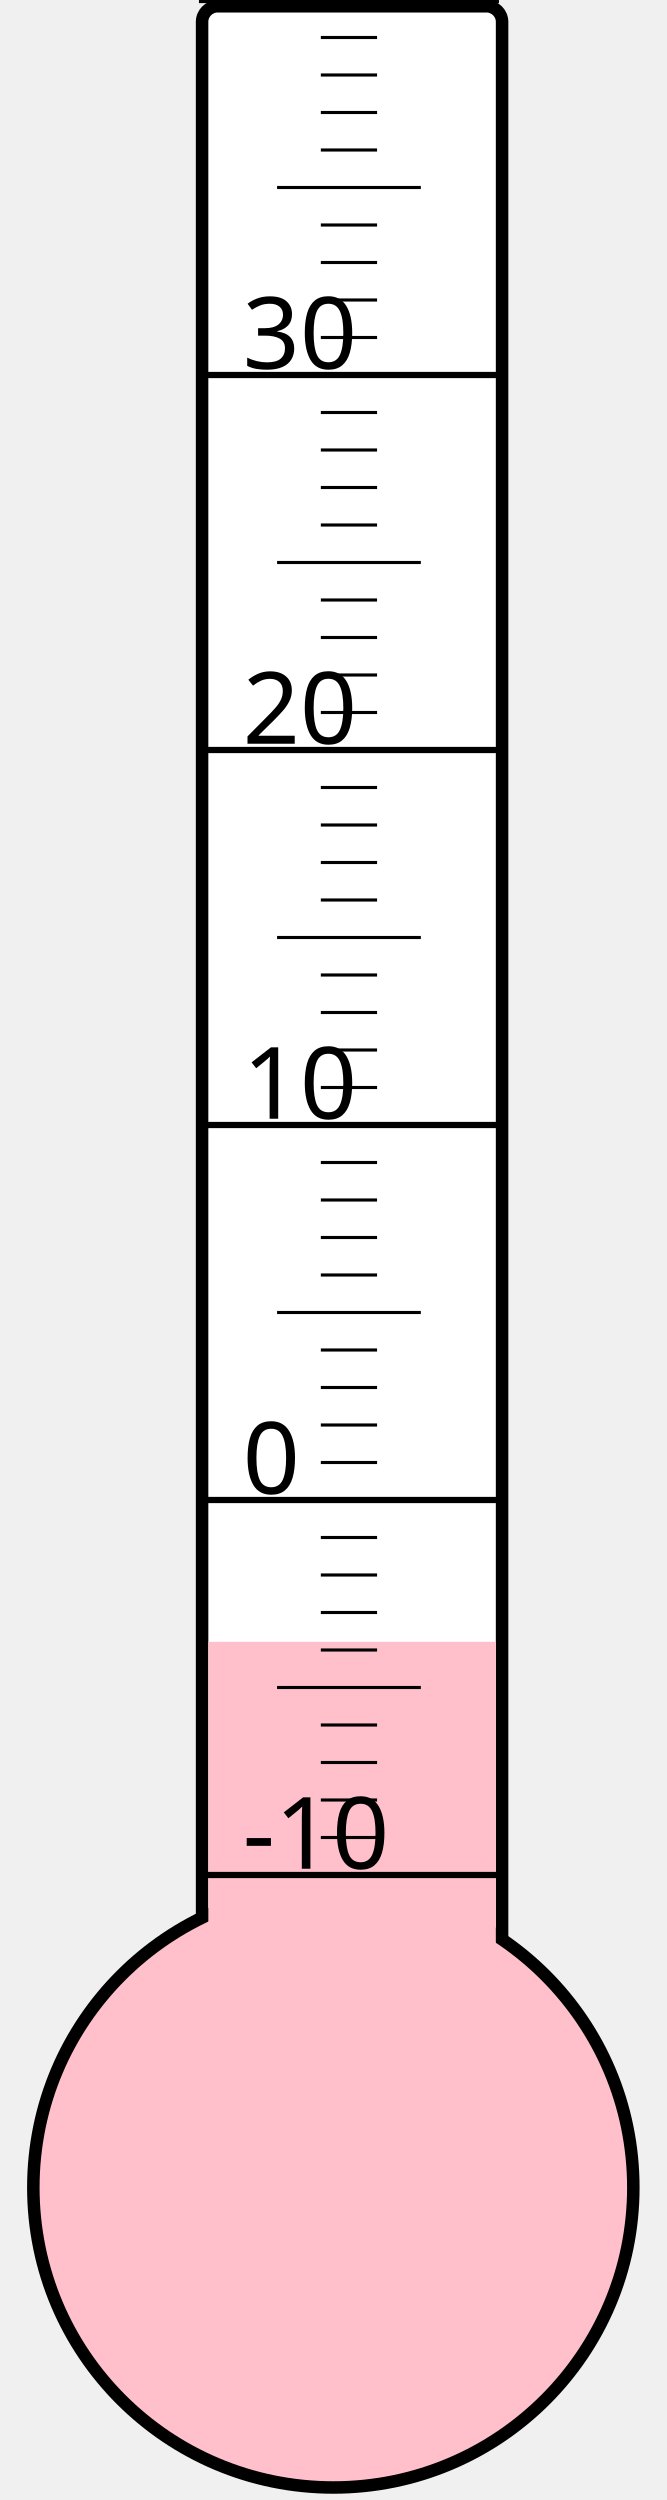
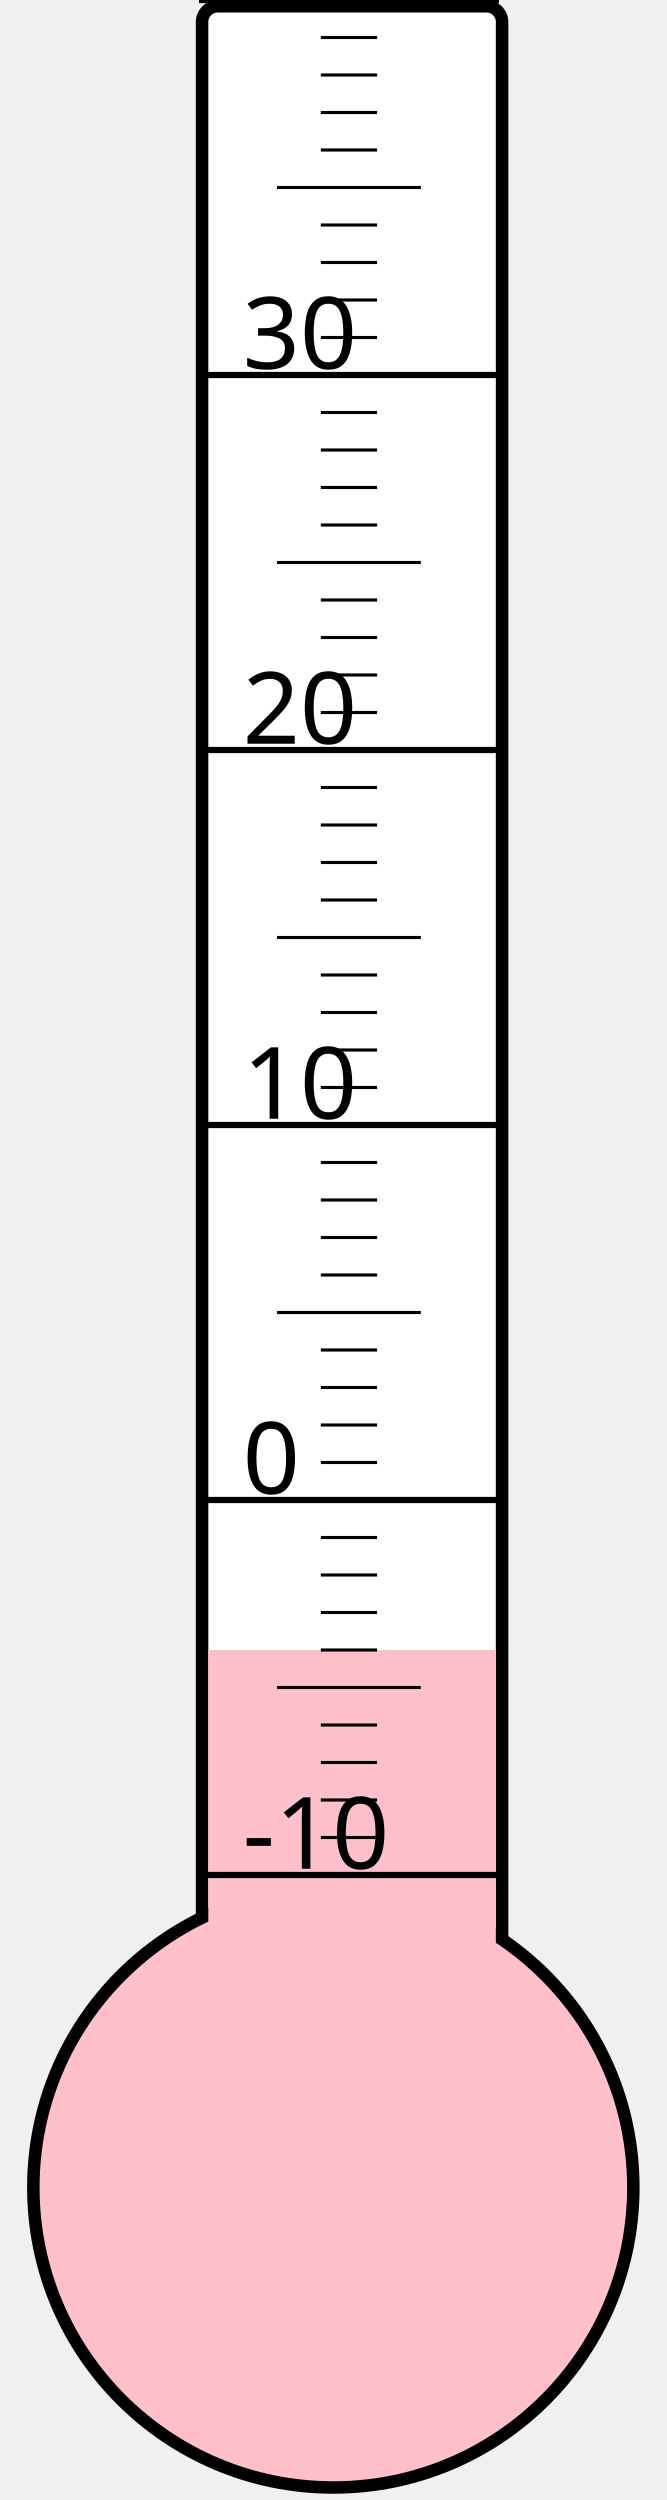
<svg xmlns="http://www.w3.org/2000/svg" width="40px" height="150px" viewBox="0 0 200 800">
  <rect width="200" height="800" x="0" y="0" style="fill: #ffffeb; fill-opacity: 0;" />
  <rect width="96" height="680" x="58" y="2" rx="5" ry="5" style="fill: white; fill-opacity: 1; stroke: black; stroke-width: 4;" />
  <circle cx="100" cy="700" r="96" style="fill: pink; stroke: black; stroke-width: 4;" />
-   <rect width="92" height="174.625" x="60" y="525.375" style="fill: pink; fill-opacity: 1; stroke-width: 0;" />
+   <rect width="92" height="172.0" x="60" y="528.0" style="fill: pink; fill-opacity: 1; stroke-width: 0;" />
  <text x="71" y="598" style="font-family: sans-serif; font-size: 24pt;">-10</text>
  <text x="71" y="478" style="font-family: sans-serif; font-size: 24pt;">0</text>
  <text x="71" y="358" style="font-family: sans-serif; font-size: 24pt;">10</text>
  <text x="71" y="238" style="font-family: sans-serif; font-size: 24pt;">20</text>
  <text x="71" y="118" style="font-family: sans-serif; font-size: 24pt;">30</text>
  <g style="stroke: black;">
    <line x1="57" y1="600" x2="153" y2="600" style="stroke-width: 2;" />
    <line x1="96" y1="588" x2="114" y2="588" style="stroke-width: 1;" />
    <line x1="96" y1="576" x2="114" y2="576" style="stroke-width: 1;" />
    <line x1="96" y1="564" x2="114" y2="564" style="stroke-width: 1;" />
    <line x1="96" y1="552" x2="114" y2="552" style="stroke-width: 1;" />
    <line x1="82" y1="540" x2="128" y2="540" style="stroke-width: 1;" />
    <line x1="96" y1="528" x2="114" y2="528" style="stroke-width: 1;" />
    <line x1="96" y1="516" x2="114" y2="516" style="stroke-width: 1;" />
    <line x1="96" y1="504" x2="114" y2="504" style="stroke-width: 1;" />
    <line x1="96" y1="492" x2="114" y2="492" style="stroke-width: 1;" />
    <line x1="57" y1="480" x2="153" y2="480" style="stroke-width: 2;" />
    <line x1="96" y1="468" x2="114" y2="468" style="stroke-width: 1;" />
    <line x1="96" y1="456" x2="114" y2="456" style="stroke-width: 1;" />
    <line x1="96" y1="444" x2="114" y2="444" style="stroke-width: 1;" />
    <line x1="96" y1="432" x2="114" y2="432" style="stroke-width: 1;" />
    <line x1="82" y1="420" x2="128" y2="420" style="stroke-width: 1;" />
    <line x1="96" y1="408" x2="114" y2="408" style="stroke-width: 1;" />
    <line x1="96" y1="396" x2="114" y2="396" style="stroke-width: 1;" />
    <line x1="96" y1="384" x2="114" y2="384" style="stroke-width: 1;" />
    <line x1="96" y1="372" x2="114" y2="372" style="stroke-width: 1;" />
    <line x1="57" y1="360" x2="153" y2="360" style="stroke-width: 2;" />
    <line x1="96" y1="348" x2="114" y2="348" style="stroke-width: 1;" />
    <line x1="96" y1="336" x2="114" y2="336" style="stroke-width: 1;" />
    <line x1="96" y1="324" x2="114" y2="324" style="stroke-width: 1;" />
    <line x1="96" y1="312" x2="114" y2="312" style="stroke-width: 1;" />
    <line x1="82" y1="300" x2="128" y2="300" style="stroke-width: 1;" />
    <line x1="96" y1="288" x2="114" y2="288" style="stroke-width: 1;" />
    <line x1="96" y1="276" x2="114" y2="276" style="stroke-width: 1;" />
    <line x1="96" y1="264" x2="114" y2="264" style="stroke-width: 1;" />
    <line x1="96" y1="252" x2="114" y2="252" style="stroke-width: 1;" />
    <line x1="57" y1="240" x2="153" y2="240" style="stroke-width: 2;" />
    <line x1="96" y1="228" x2="114" y2="228" style="stroke-width: 1;" />
    <line x1="96" y1="216" x2="114" y2="216" style="stroke-width: 1;" />
    <line x1="96" y1="204" x2="114" y2="204" style="stroke-width: 1;" />
    <line x1="96" y1="192" x2="114" y2="192" style="stroke-width: 1;" />
    <line x1="82" y1="180" x2="128" y2="180" style="stroke-width: 1;" />
    <line x1="96" y1="168" x2="114" y2="168" style="stroke-width: 1;" />
    <line x1="96" y1="156" x2="114" y2="156" style="stroke-width: 1;" />
    <line x1="96" y1="144" x2="114" y2="144" style="stroke-width: 1;" />
    <line x1="96" y1="132" x2="114" y2="132" style="stroke-width: 1;" />
    <line x1="57" y1="120" x2="153" y2="120" style="stroke-width: 2;" />
    <line x1="96" y1="108" x2="114" y2="108" style="stroke-width: 1;" />
    <line x1="96" y1="96" x2="114" y2="96" style="stroke-width: 1;" />
    <line x1="96" y1="84" x2="114" y2="84" style="stroke-width: 1;" />
    <line x1="96" y1="72" x2="114" y2="72" style="stroke-width: 1;" />
    <line x1="82" y1="60" x2="128" y2="60" style="stroke-width: 1;" />
    <line x1="96" y1="48" x2="114" y2="48" style="stroke-width: 1;" />
    <line x1="96" y1="36" x2="114" y2="36" style="stroke-width: 1;" />
    <line x1="96" y1="24" x2="114" y2="24" style="stroke-width: 1;" />
    <line x1="96" y1="12" x2="114" y2="12" style="stroke-width: 1;" />
    <line x1="57" y1="0" x2="153" y2="0" style="stroke-width: 2;" />
  </g>
</svg>
